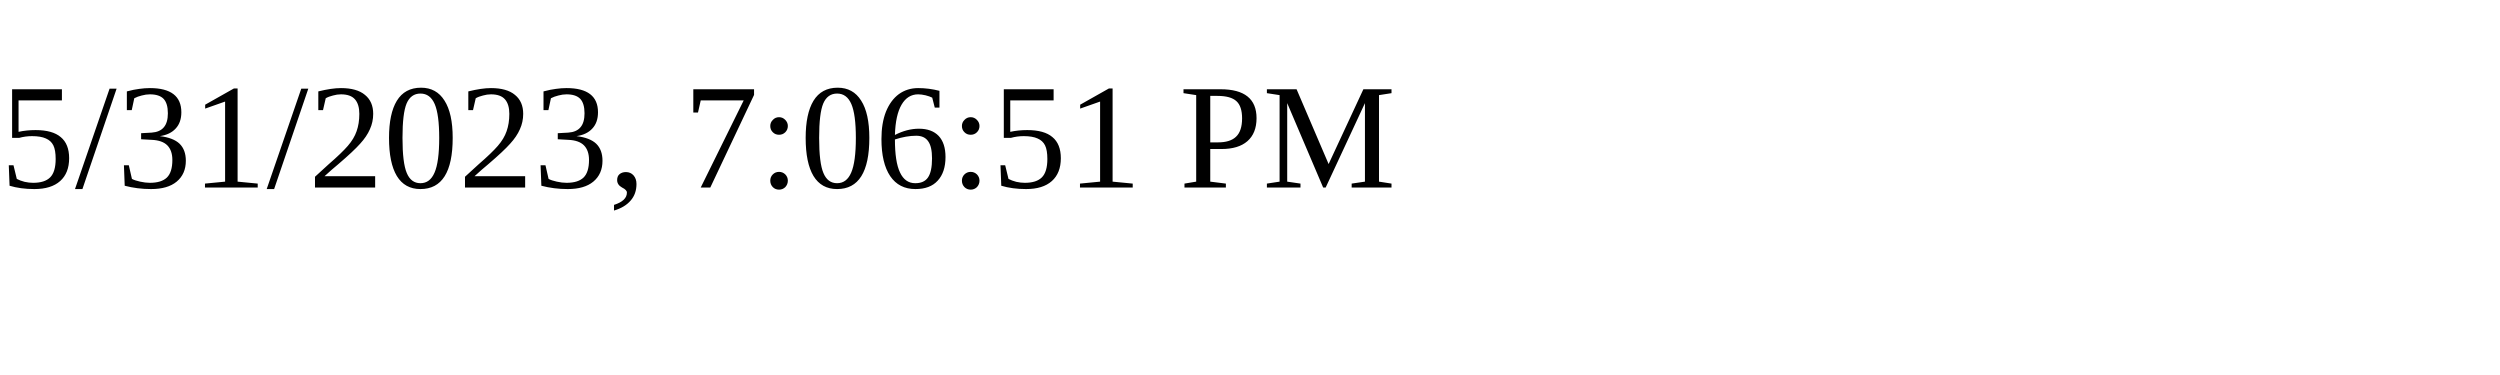
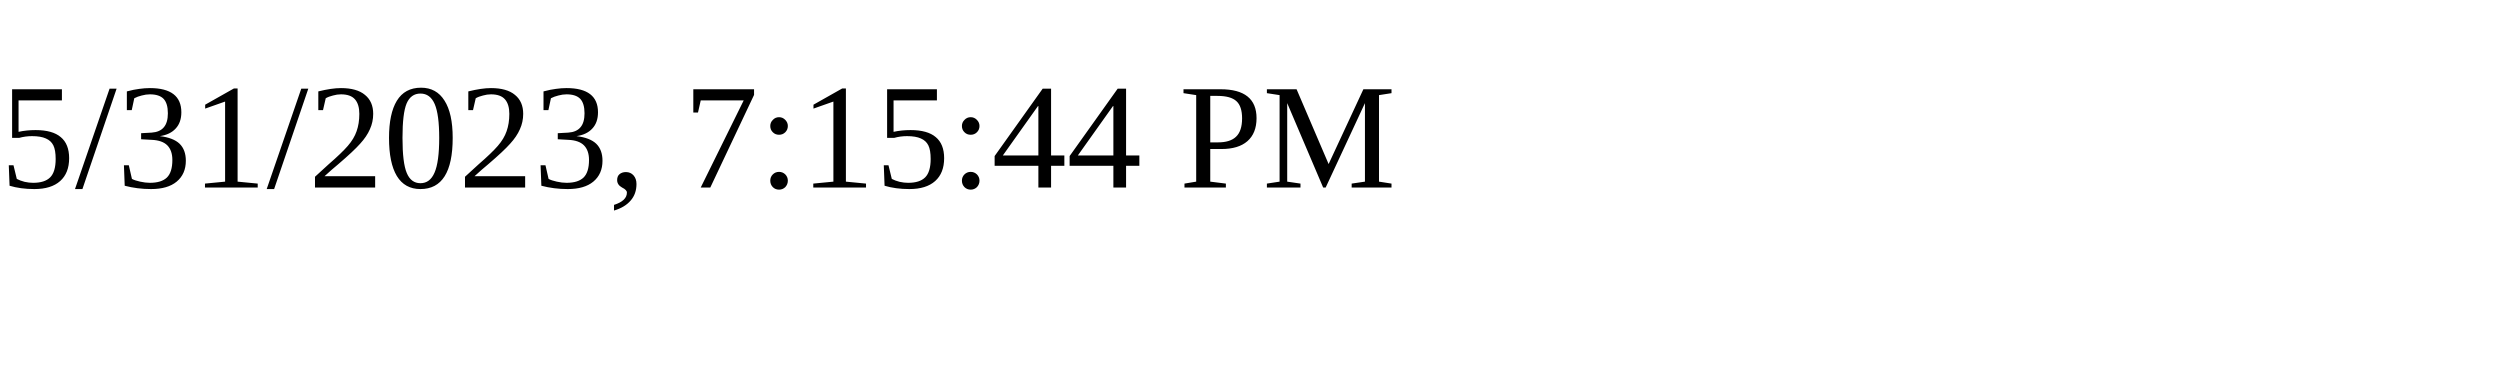
<svg xmlns="http://www.w3.org/2000/svg" height="30" width="200">
-   <text x="0" y="15">5/31/2023, 7:06:51 PM</text>
+   <text x="0" y="15">5/31/2023, 7:15:44 PM</text>
</svg>
